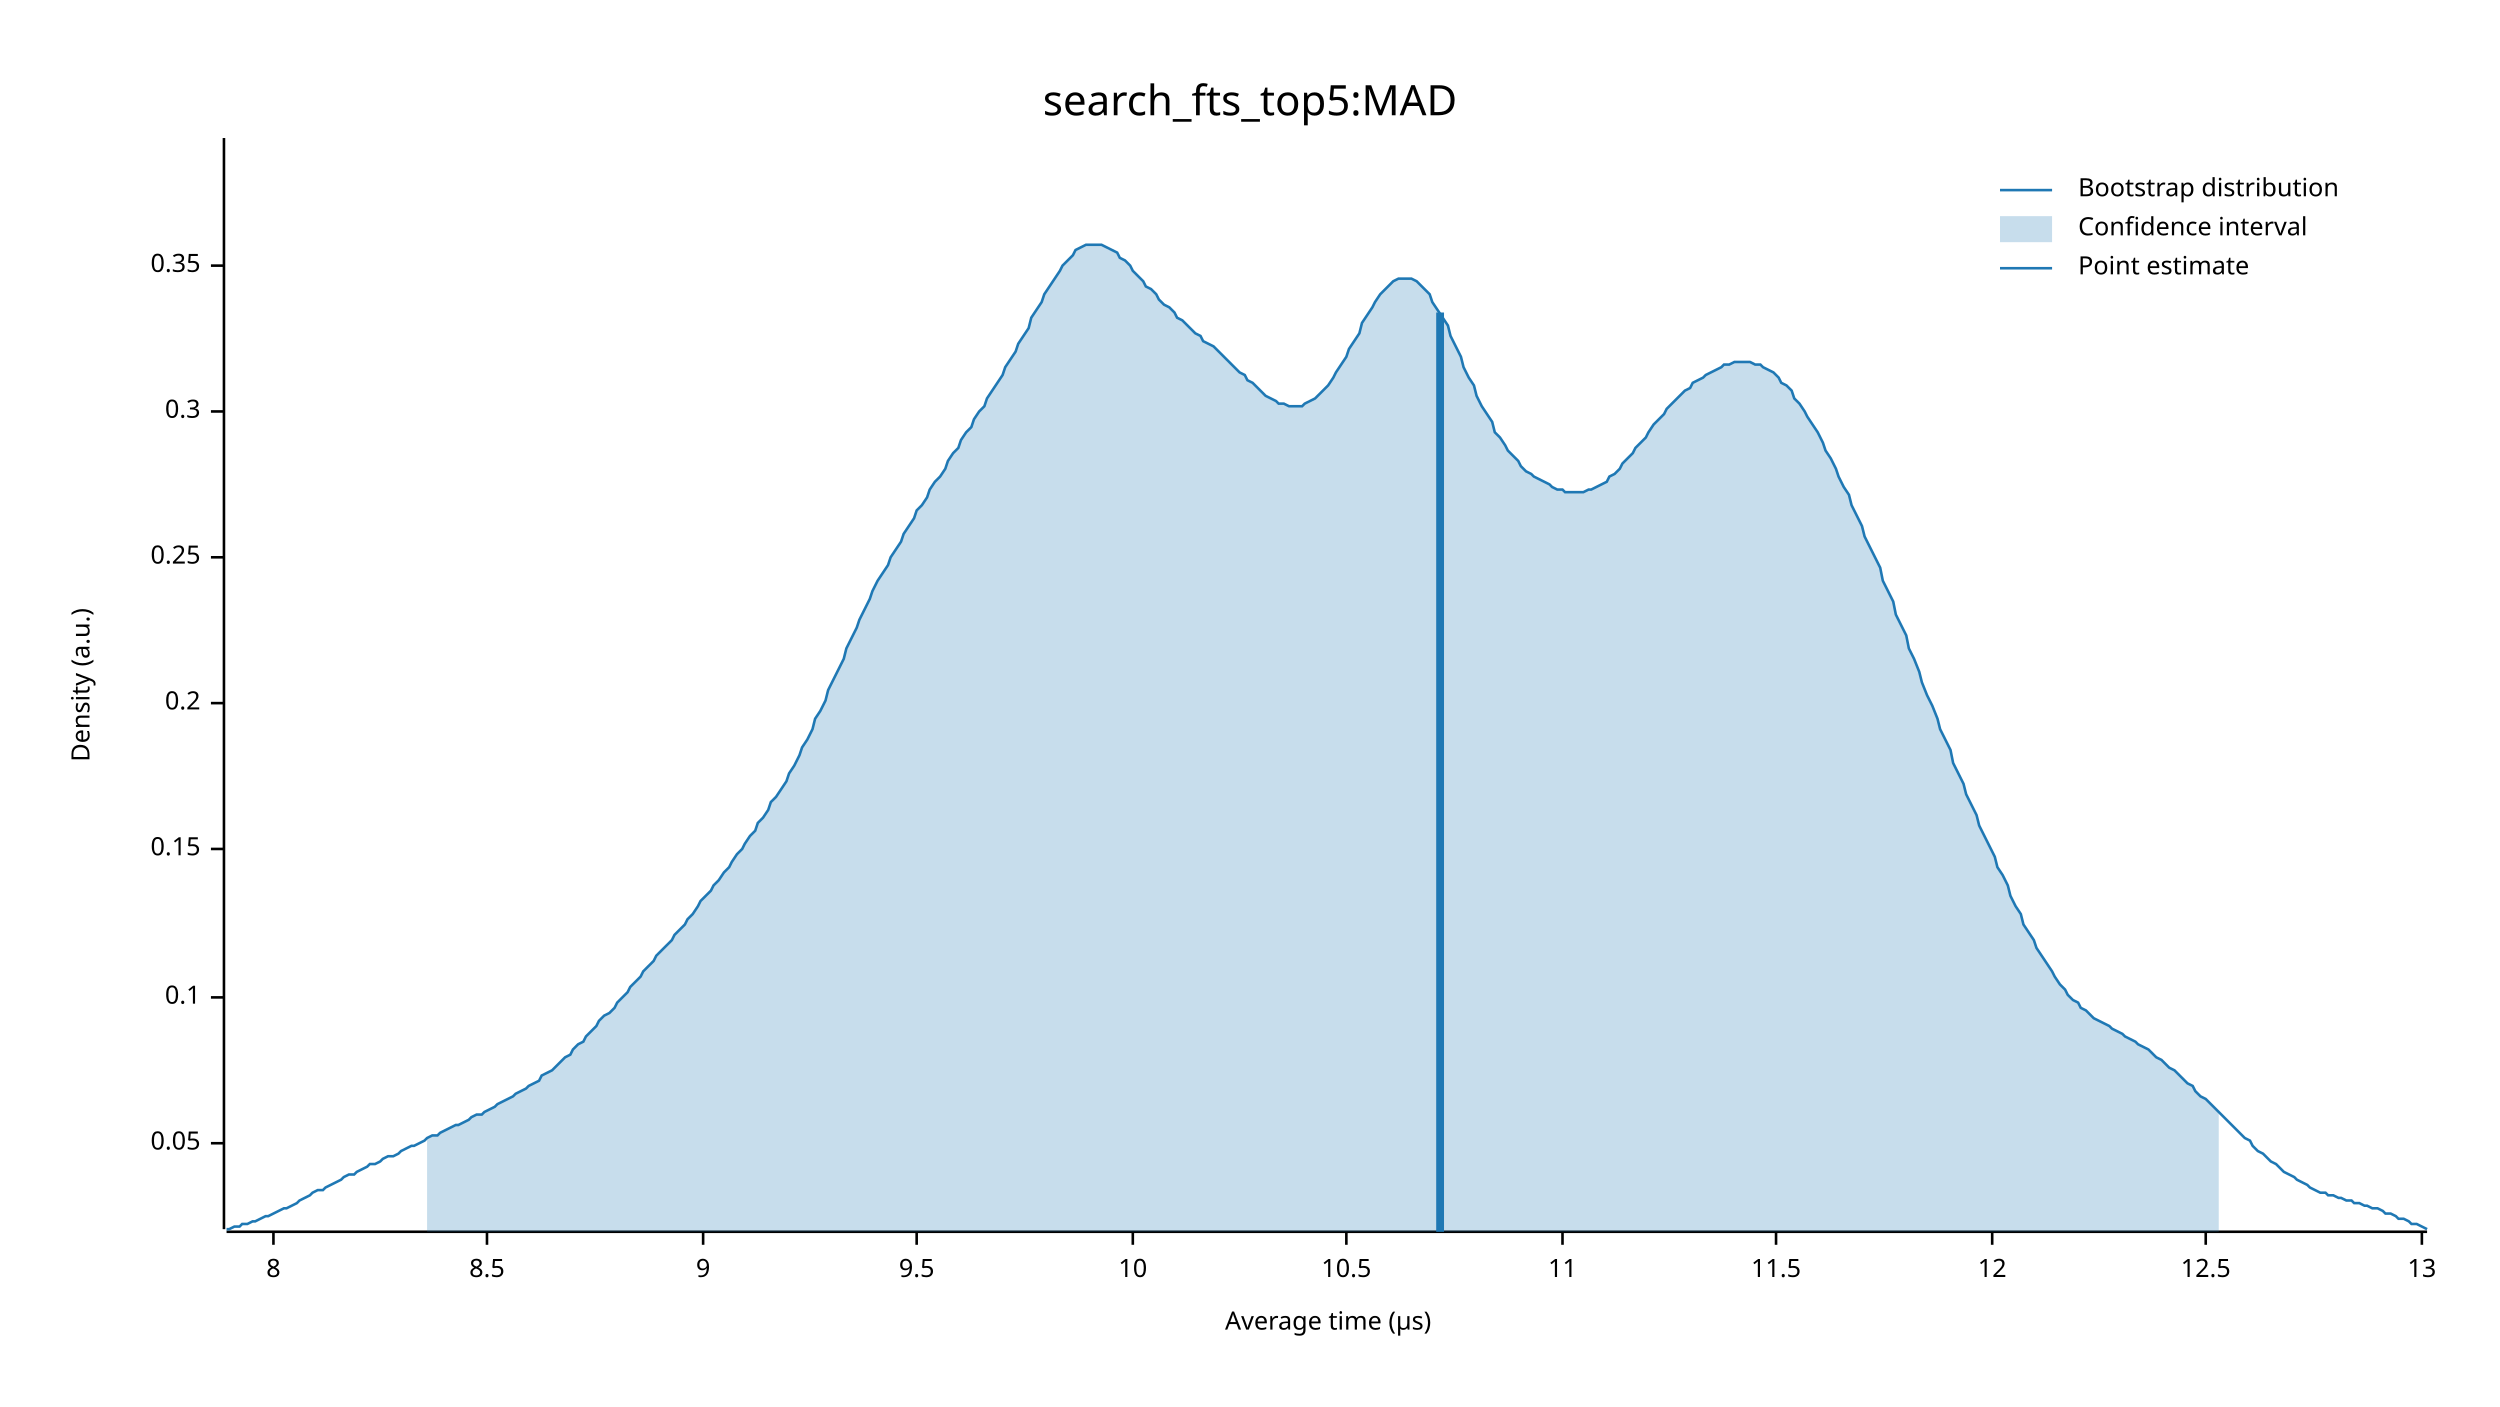
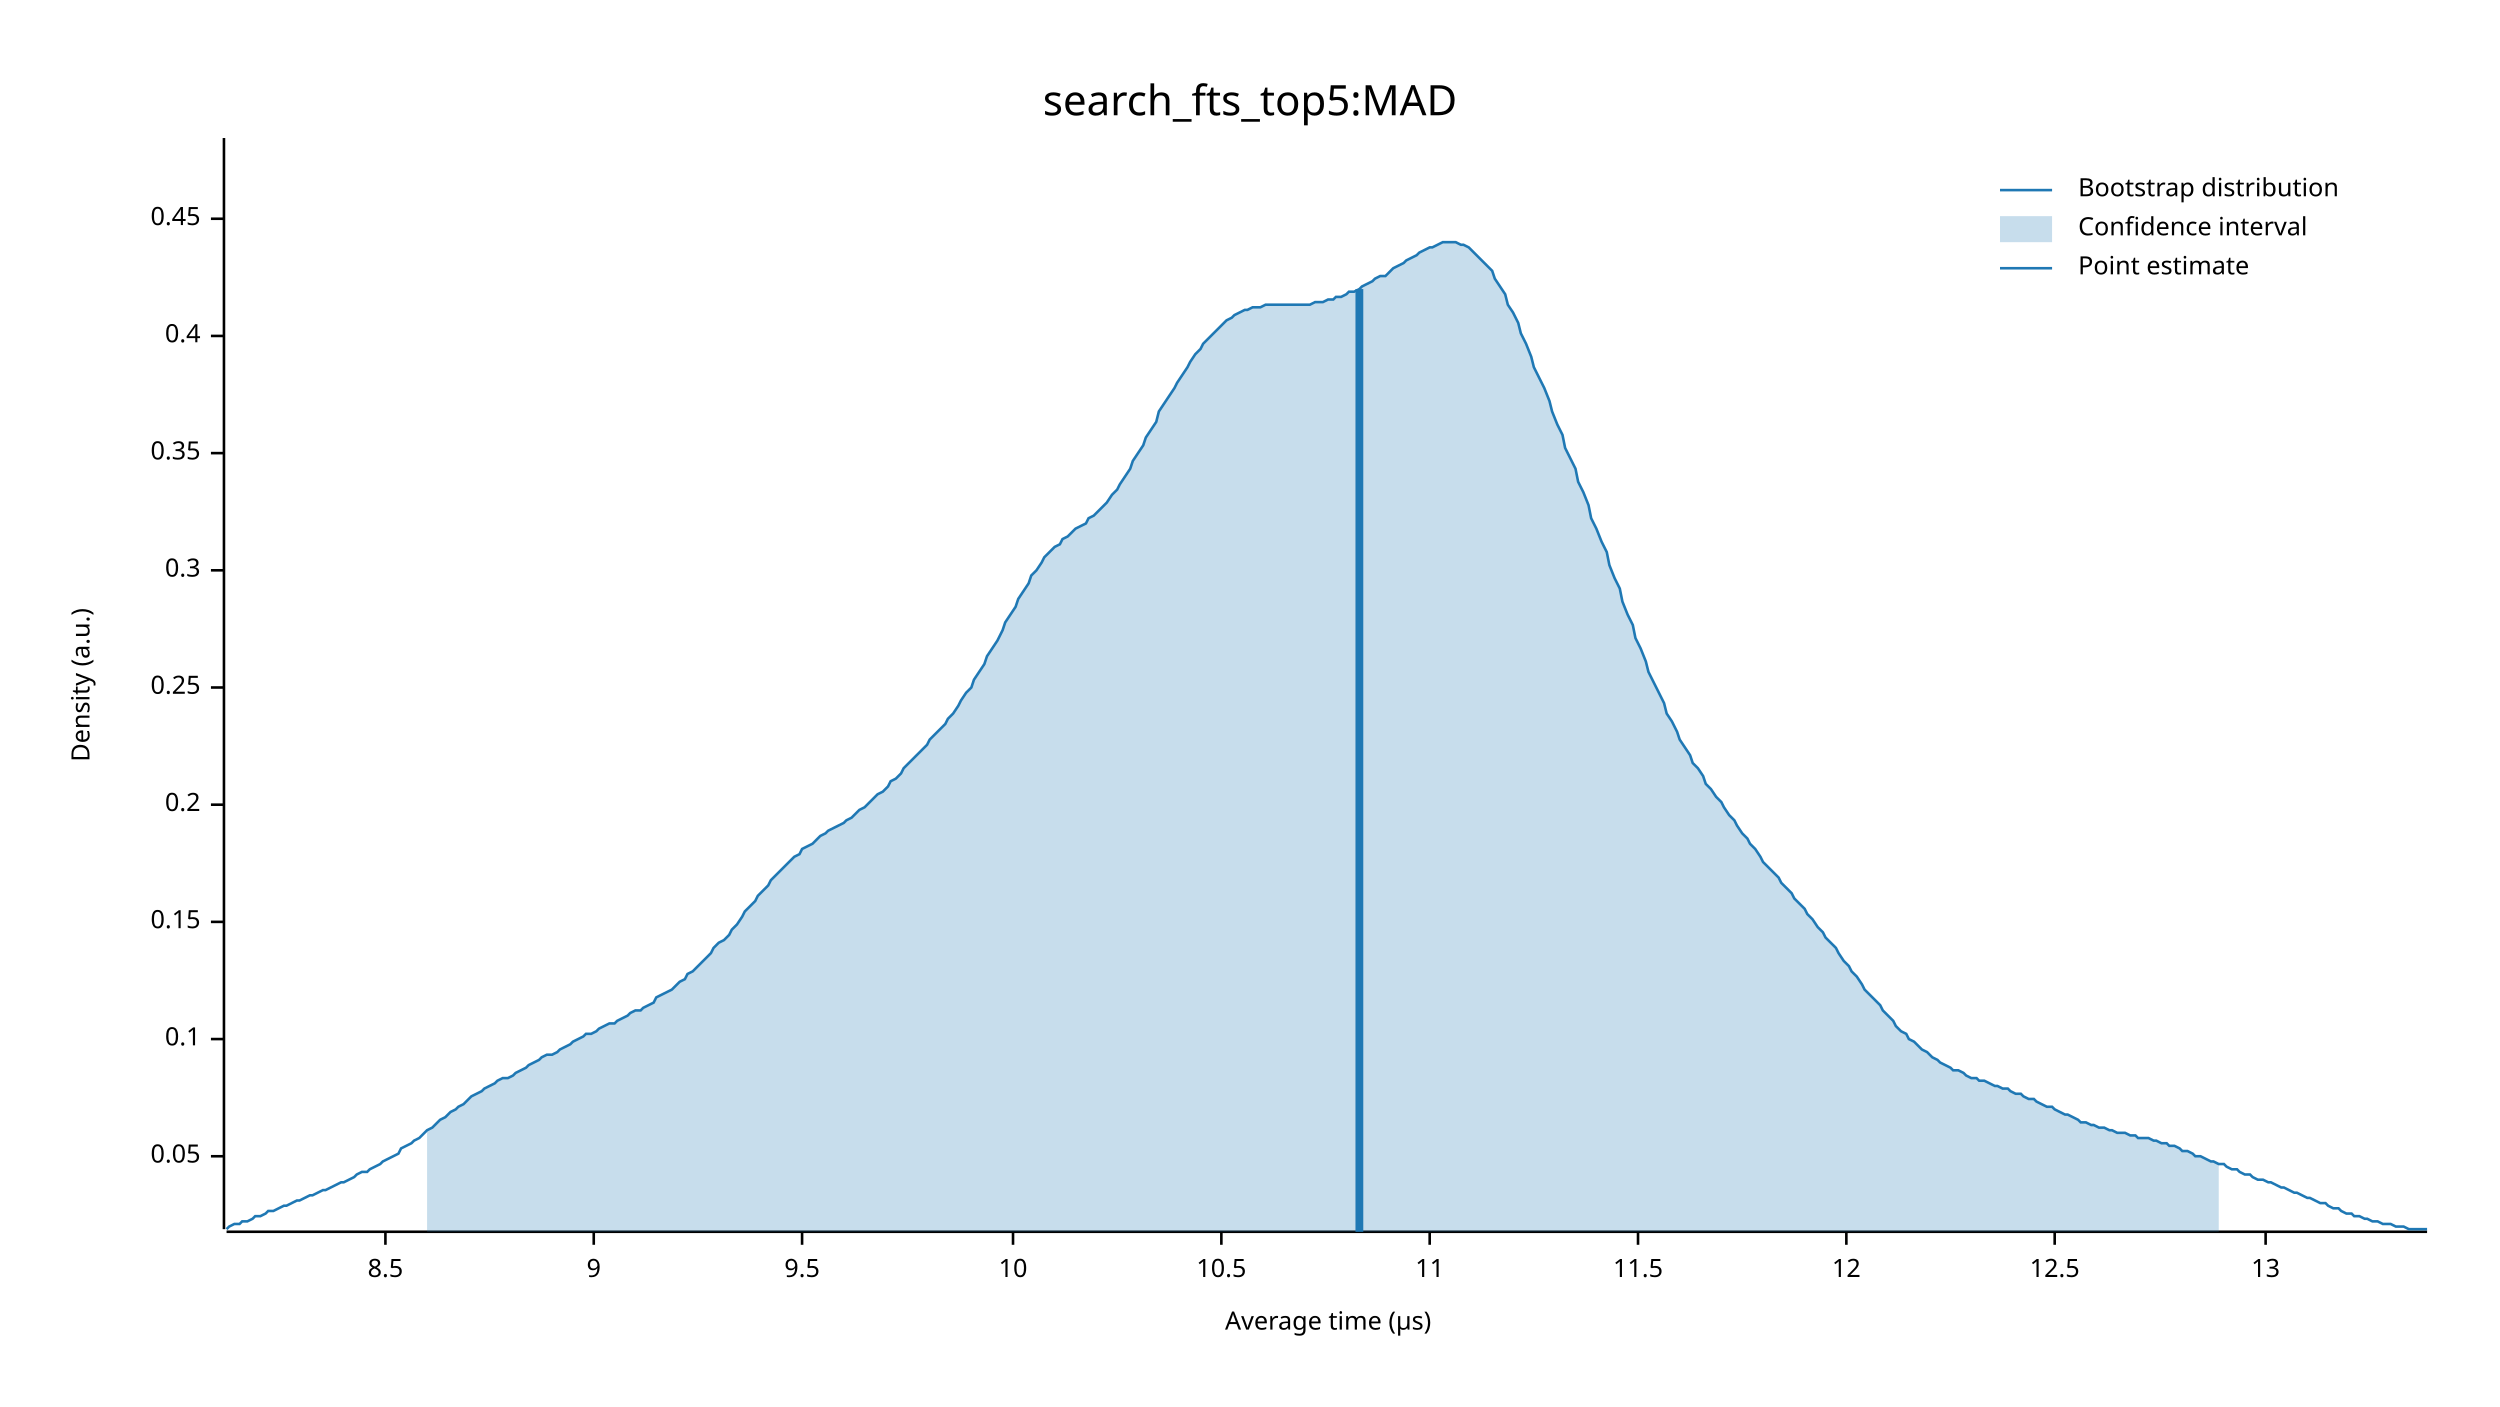
<svg xmlns="http://www.w3.org/2000/svg" width="960" height="540" viewBox="0 0 960 540">
  <text x="480" y="32" dy="0.76em" text-anchor="middle" font-family="sans-serif" font-size="16.129" opacity="1" fill="#000000">
search_fts_top5:MAD
</text>
  <text x="27" y="263" dy="0.76em" text-anchor="middle" font-family="sans-serif" font-size="9.677" opacity="1" fill="#000000" transform="rotate(270, 27, 263)">
Density (a.u.)
</text>
  <text x="510" y="513" dy="-0.5ex" text-anchor="middle" font-family="sans-serif" font-size="9.677" opacity="1" fill="#000000">
Average time (µs)
</text>
  <polyline fill="none" opacity="1" stroke="#000000" stroke-width="1" points="86,53 86,472 " />
-   <text x="77" y="439" dy="0.5ex" text-anchor="end" font-family="sans-serif" font-size="9.677" opacity="1" fill="#000000">
+   <text x="77" y="444" dy="0.5ex" text-anchor="end" font-family="sans-serif" font-size="9.677" opacity="1" fill="#000000">
0.05
</text>
-   <polyline fill="none" opacity="1" stroke="#000000" stroke-width="1" points="81,439 86,439 " />
-   <text x="77" y="383" dy="0.5ex" text-anchor="end" font-family="sans-serif" font-size="9.677" opacity="1" fill="#000000">
+   <polyline fill="none" opacity="1" stroke="#000000" stroke-width="1" points="81,444 86,444 " />
+   <text x="77" y="399" dy="0.5ex" text-anchor="end" font-family="sans-serif" font-size="9.677" opacity="1" fill="#000000">
0.1
</text>
-   <polyline fill="none" opacity="1" stroke="#000000" stroke-width="1" points="81,383 86,383 " />
-   <text x="77" y="326" dy="0.5ex" text-anchor="end" font-family="sans-serif" font-size="9.677" opacity="1" fill="#000000">
+   <polyline fill="none" opacity="1" stroke="#000000" stroke-width="1" points="81,399 86,399 " />
+   <text x="77" y="354" dy="0.5ex" text-anchor="end" font-family="sans-serif" font-size="9.677" opacity="1" fill="#000000">
0.15
</text>
-   <polyline fill="none" opacity="1" stroke="#000000" stroke-width="1" points="81,326 86,326 " />
-   <text x="77" y="270" dy="0.5ex" text-anchor="end" font-family="sans-serif" font-size="9.677" opacity="1" fill="#000000">
+   <polyline fill="none" opacity="1" stroke="#000000" stroke-width="1" points="81,354 86,354 " />
+   <text x="77" y="309" dy="0.5ex" text-anchor="end" font-family="sans-serif" font-size="9.677" opacity="1" fill="#000000">
0.2
</text>
-   <polyline fill="none" opacity="1" stroke="#000000" stroke-width="1" points="81,270 86,270 " />
-   <text x="77" y="214" dy="0.5ex" text-anchor="end" font-family="sans-serif" font-size="9.677" opacity="1" fill="#000000">
+   <polyline fill="none" opacity="1" stroke="#000000" stroke-width="1" points="81,309 86,309 " />
+   <text x="77" y="264" dy="0.5ex" text-anchor="end" font-family="sans-serif" font-size="9.677" opacity="1" fill="#000000">
0.25
</text>
-   <polyline fill="none" opacity="1" stroke="#000000" stroke-width="1" points="81,214 86,214 " />
-   <text x="77" y="158" dy="0.5ex" text-anchor="end" font-family="sans-serif" font-size="9.677" opacity="1" fill="#000000">
+   <polyline fill="none" opacity="1" stroke="#000000" stroke-width="1" points="81,264 86,264 " />
+   <text x="77" y="219" dy="0.5ex" text-anchor="end" font-family="sans-serif" font-size="9.677" opacity="1" fill="#000000">
0.3
</text>
-   <polyline fill="none" opacity="1" stroke="#000000" stroke-width="1" points="81,158 86,158 " />
-   <text x="77" y="102" dy="0.5ex" text-anchor="end" font-family="sans-serif" font-size="9.677" opacity="1" fill="#000000">
+   <polyline fill="none" opacity="1" stroke="#000000" stroke-width="1" points="81,219 86,219 " />
+   <text x="77" y="174" dy="0.5ex" text-anchor="end" font-family="sans-serif" font-size="9.677" opacity="1" fill="#000000">
0.35
</text>
-   <polyline fill="none" opacity="1" stroke="#000000" stroke-width="1" points="81,102 86,102 " />
+   <polyline fill="none" opacity="1" stroke="#000000" stroke-width="1" points="81,174 86,174 " />
+   <text x="77" y="129" dy="0.5ex" text-anchor="end" font-family="sans-serif" font-size="9.677" opacity="1" fill="#000000">
+ 0.4
+ </text>
+   <polyline fill="none" opacity="1" stroke="#000000" stroke-width="1" points="81,129 86,129 " />
+   <text x="77" y="84" dy="0.5ex" text-anchor="end" font-family="sans-serif" font-size="9.677" opacity="1" fill="#000000">
+ 0.45
+ </text>
+   <polyline fill="none" opacity="1" stroke="#000000" stroke-width="1" points="81,84 86,84 " />
  <polyline fill="none" opacity="1" stroke="#000000" stroke-width="1" points="87,473 932,473 " />
-   <text x="105" y="483" dy="0.76em" text-anchor="middle" font-family="sans-serif" font-size="9.677" opacity="1" fill="#000000">
- 8
- </text>
-   <polyline fill="none" opacity="1" stroke="#000000" stroke-width="1" points="105,473 105,478 " />
-   <text x="187" y="483" dy="0.76em" text-anchor="middle" font-family="sans-serif" font-size="9.677" opacity="1" fill="#000000">
+   <text x="148" y="483" dy="0.76em" text-anchor="middle" font-family="sans-serif" font-size="9.677" opacity="1" fill="#000000">
8.5
</text>
-   <polyline fill="none" opacity="1" stroke="#000000" stroke-width="1" points="187,473 187,478 " />
-   <text x="270" y="483" dy="0.76em" text-anchor="middle" font-family="sans-serif" font-size="9.677" opacity="1" fill="#000000">
+   <polyline fill="none" opacity="1" stroke="#000000" stroke-width="1" points="148,473 148,478 " />
+   <text x="228" y="483" dy="0.76em" text-anchor="middle" font-family="sans-serif" font-size="9.677" opacity="1" fill="#000000">
9
</text>
-   <polyline fill="none" opacity="1" stroke="#000000" stroke-width="1" points="270,473 270,478 " />
-   <text x="352" y="483" dy="0.76em" text-anchor="middle" font-family="sans-serif" font-size="9.677" opacity="1" fill="#000000">
+   <polyline fill="none" opacity="1" stroke="#000000" stroke-width="1" points="228,473 228,478 " />
+   <text x="308" y="483" dy="0.76em" text-anchor="middle" font-family="sans-serif" font-size="9.677" opacity="1" fill="#000000">
9.5
</text>
-   <polyline fill="none" opacity="1" stroke="#000000" stroke-width="1" points="352,473 352,478 " />
-   <text x="435" y="483" dy="0.76em" text-anchor="middle" font-family="sans-serif" font-size="9.677" opacity="1" fill="#000000">
+   <polyline fill="none" opacity="1" stroke="#000000" stroke-width="1" points="308,473 308,478 " />
+   <text x="389" y="483" dy="0.76em" text-anchor="middle" font-family="sans-serif" font-size="9.677" opacity="1" fill="#000000">
10
</text>
-   <polyline fill="none" opacity="1" stroke="#000000" stroke-width="1" points="435,473 435,478 " />
-   <text x="517" y="483" dy="0.76em" text-anchor="middle" font-family="sans-serif" font-size="9.677" opacity="1" fill="#000000">
+   <polyline fill="none" opacity="1" stroke="#000000" stroke-width="1" points="389,473 389,478 " />
+   <text x="469" y="483" dy="0.76em" text-anchor="middle" font-family="sans-serif" font-size="9.677" opacity="1" fill="#000000">
10.5
</text>
-   <polyline fill="none" opacity="1" stroke="#000000" stroke-width="1" points="517,473 517,478 " />
-   <text x="600" y="483" dy="0.76em" text-anchor="middle" font-family="sans-serif" font-size="9.677" opacity="1" fill="#000000">
+   <polyline fill="none" opacity="1" stroke="#000000" stroke-width="1" points="469,473 469,478 " />
+   <text x="549" y="483" dy="0.76em" text-anchor="middle" font-family="sans-serif" font-size="9.677" opacity="1" fill="#000000">
11
</text>
-   <polyline fill="none" opacity="1" stroke="#000000" stroke-width="1" points="600,473 600,478 " />
-   <text x="682" y="483" dy="0.76em" text-anchor="middle" font-family="sans-serif" font-size="9.677" opacity="1" fill="#000000">
+   <polyline fill="none" opacity="1" stroke="#000000" stroke-width="1" points="549,473 549,478 " />
+   <text x="629" y="483" dy="0.76em" text-anchor="middle" font-family="sans-serif" font-size="9.677" opacity="1" fill="#000000">
11.5
</text>
-   <polyline fill="none" opacity="1" stroke="#000000" stroke-width="1" points="682,473 682,478 " />
-   <text x="765" y="483" dy="0.76em" text-anchor="middle" font-family="sans-serif" font-size="9.677" opacity="1" fill="#000000">
+   <polyline fill="none" opacity="1" stroke="#000000" stroke-width="1" points="629,473 629,478 " />
+   <text x="709" y="483" dy="0.76em" text-anchor="middle" font-family="sans-serif" font-size="9.677" opacity="1" fill="#000000">
12
</text>
-   <polyline fill="none" opacity="1" stroke="#000000" stroke-width="1" points="765,473 765,478 " />
-   <text x="847" y="483" dy="0.76em" text-anchor="middle" font-family="sans-serif" font-size="9.677" opacity="1" fill="#000000">
+   <polyline fill="none" opacity="1" stroke="#000000" stroke-width="1" points="709,473 709,478 " />
+   <text x="789" y="483" dy="0.76em" text-anchor="middle" font-family="sans-serif" font-size="9.677" opacity="1" fill="#000000">
12.5
</text>
-   <polyline fill="none" opacity="1" stroke="#000000" stroke-width="1" points="847,473 847,478 " />
-   <text x="930" y="483" dy="0.76em" text-anchor="middle" font-family="sans-serif" font-size="9.677" opacity="1" fill="#000000">
+   <polyline fill="none" opacity="1" stroke="#000000" stroke-width="1" points="789,473 789,478 " />
+   <text x="870" y="483" dy="0.76em" text-anchor="middle" font-family="sans-serif" font-size="9.677" opacity="1" fill="#000000">
13
</text>
-   <polyline fill="none" opacity="1" stroke="#000000" stroke-width="1" points="930,473 930,478 " />
-   <polyline fill="none" opacity="1" stroke="#1F78B4" stroke-width="1" points="87,472 88,472 90,471 92,471 93,470 95,470 97,469 98,469 100,468 102,467 103,467 105,466 107,465 109,464 110,464 112,463 114,462 115,461 117,460 119,459 120,458 122,457 124,457 125,456 127,455 129,454 131,453 132,452 134,451 136,451 137,450 139,449 141,448 142,447 144,447 146,446 147,445 149,444 151,444 153,443 154,442 156,441 158,440 159,440 161,439 163,438 164,437 166,436 168,436 169,435 171,434 173,433 175,432 176,432 178,431 180,430 181,429 183,428 185,428 186,427 188,426 190,425 191,424 193,423 195,422 197,421 198,420 200,419 202,418 203,417 205,416 207,415 208,413 210,412 212,411 214,409 215,408 217,406 219,405 220,403 222,401 224,400 225,398 227,396 229,394 230,392 232,390 234,389 236,387 237,385 239,383 241,381 242,379 244,377 246,375 247,373 249,371 251,369 252,367 254,365 256,363 258,361 259,359 261,357 263,355 264,353 266,351 268,348 269,346 271,344 273,342 274,340 276,338 278,335 280,333 281,331 283,328 285,326 286,324 288,321 290,319 291,316 293,314 295,311 296,308 298,306 300,303 302,300 303,297 305,294 307,290 308,287 310,284 312,280 313,276 315,273 317,269 318,265 320,261 322,257 324,253 325,249 327,245 329,241 330,238 332,234 334,230 335,227 337,223 339,220 341,217 342,214 344,211 346,208 347,205 349,202 351,199 352,196 354,194 356,191 357,188 359,185 361,183 363,180 364,177 366,174 368,172 369,169 371,166 373,164 374,161 376,158 378,156 379,153 381,150 383,147 385,144 386,141 388,138 390,135 391,132 393,129 395,126 396,122 398,119 400,116 401,113 403,110 405,107 407,104 408,102 410,100 412,98 413,96 415,95 417,94 418,94 420,94 422,94 423,94 425,95 427,96 429,97 430,99 432,100 434,102 435,104 437,106 439,108 440,110 442,111 444,113 445,115 447,117 449,118 451,120 452,122 454,123 456,125 457,126 459,128 461,129 462,131 464,132 466,133 468,135 469,136 471,138 473,140 474,141 476,143 478,144 479,146 481,147 483,149 484,150 486,152 488,153 490,154 491,155 493,155 495,156 496,156 498,156 500,156 501,155 503,154 505,153 506,152 508,150 510,148 512,145 513,143 515,140 517,137 518,134 520,131 522,128 523,124 525,121 527,118 528,116 530,113 532,111 534,109 535,108 537,107 539,107 540,107 542,107 544,108 545,109 547,111 549,113 550,116 552,119 554,122 556,125 557,129 559,133 561,137 562,141 564,145 566,148 567,152 569,156 571,159 573,162 574,166 576,168 578,171 579,173 581,175 583,177 584,179 586,181 588,182 589,183 591,184 593,185 595,186 596,187 598,188 600,188 601,189 603,189 605,189 606,189 608,189 610,188 611,188 613,187 615,186 617,185 618,183 620,182 622,180 623,178 625,176 627,174 628,172 630,170 632,168 633,166 635,163 637,161 639,159 640,157 642,155 644,153 645,152 647,150 649,149 650,147 652,146 654,145 655,144 657,143 659,142 661,141 662,140 664,140 666,139 667,139 669,139 671,139 672,139 674,140 676,140 677,141 679,142 681,143 683,145 684,147 686,148 688,150 689,153 691,155 693,158 694,160 696,163 698,166 700,170 701,173 703,176 705,180 706,183 708,187 710,190 711,194 713,198 715,202 716,206 718,210 720,214 722,218 723,223 725,227 727,231 728,236 730,240 732,244 733,249 735,253 737,258 738,262 740,267 742,271 744,276 745,280 747,284 749,288 750,293 752,297 754,301 755,305 757,309 759,313 760,317 762,321 764,325 766,329 767,333 769,336 771,340 772,344 774,348 776,351 777,355 779,358 781,361 782,364 784,367 786,370 788,373 789,375 791,378 793,380 794,382 796,384 798,385 799,387 801,388 803,390 804,391 806,392 808,393 810,394 811,395 813,396 815,397 816,398 818,399 820,400 821,401 823,402 825,403 827,405 828,406 830,407 832,409 833,410 835,411 837,413 838,414 840,416 842,417 843,419 845,421 847,422 849,424 850,425 852,427 854,429 855,430 857,432 859,434 860,435 862,437 864,438 865,440 867,442 869,443 871,445 872,446 874,447 876,449 877,450 879,451 881,452 882,453 884,454 886,455 887,456 889,457 891,458 893,458 894,459 896,459 898,460 899,460 901,461 903,461 904,462 906,462 908,463 909,463 911,464 913,464 915,465 916,466 918,466 920,467 921,468 923,468 925,469 926,470 928,470 930,471 932,472 " />
-   <polygon opacity="0.25" fill="#1F78B4" points="164,437 166,436 168,436 169,435 171,434 173,433 175,432 176,432 178,431 180,430 181,429 183,428 185,428 186,427 188,426 190,425 191,424 193,423 195,422 197,421 198,420 200,419 202,418 203,417 205,416 207,415 208,413 210,412 212,411 214,409 215,408 217,406 219,405 220,403 222,401 224,400 225,398 227,396 229,394 230,392 232,390 234,389 236,387 237,385 239,383 241,381 242,379 244,377 246,375 247,373 249,371 251,369 252,367 254,365 256,363 258,361 259,359 261,357 263,355 264,353 266,351 268,348 269,346 271,344 273,342 274,340 276,338 278,335 280,333 281,331 283,328 285,326 286,324 288,321 290,319 291,316 293,314 295,311 296,308 298,306 300,303 302,300 303,297 305,294 307,290 308,287 310,284 312,280 313,276 315,273 317,269 318,265 320,261 322,257 324,253 325,249 327,245 329,241 330,238 332,234 334,230 335,227 337,223 339,220 341,217 342,214 344,211 346,208 347,205 349,202 351,199 352,196 354,194 356,191 357,188 359,185 361,183 363,180 364,177 366,174 368,172 369,169 371,166 373,164 374,161 376,158 378,156 379,153 381,150 383,147 385,144 386,141 388,138 390,135 391,132 393,129 395,126 396,122 398,119 400,116 401,113 403,110 405,107 407,104 408,102 410,100 412,98 413,96 415,95 417,94 418,94 420,94 422,94 423,94 425,95 427,96 429,97 430,99 432,100 434,102 435,104 437,106 439,108 440,110 442,111 444,113 445,115 447,117 449,118 451,120 452,122 454,123 456,125 457,126 459,128 461,129 462,131 464,132 466,133 468,135 469,136 471,138 473,140 474,141 476,143 478,144 479,146 481,147 483,149 484,150 486,152 488,153 490,154 491,155 493,155 495,156 496,156 498,156 500,156 501,155 503,154 505,153 506,152 508,150 510,148 512,145 513,143 515,140 517,137 518,134 520,131 522,128 523,124 525,121 527,118 528,116 530,113 532,111 534,109 535,108 537,107 539,107 540,107 542,107 544,108 545,109 547,111 549,113 550,116 552,119 554,122 556,125 557,129 559,133 561,137 562,141 564,145 566,148 567,152 569,156 571,159 573,162 574,166 576,168 578,171 579,173 581,175 583,177 584,179 586,181 588,182 589,183 591,184 593,185 595,186 596,187 598,188 600,188 601,189 603,189 605,189 606,189 608,189 610,188 611,188 613,187 615,186 617,185 618,183 620,182 622,180 623,178 625,176 627,174 628,172 630,170 632,168 633,166 635,163 637,161 639,159 640,157 642,155 644,153 645,152 647,150 649,149 650,147 652,146 654,145 655,144 657,143 659,142 661,141 662,140 664,140 666,139 667,139 669,139 671,139 672,139 674,140 676,140 677,141 679,142 681,143 683,145 684,147 686,148 688,150 689,153 691,155 693,158 694,160 696,163 698,166 700,170 701,173 703,176 705,180 706,183 708,187 710,190 711,194 713,198 715,202 716,206 718,210 720,214 722,218 723,223 725,227 727,231 728,236 730,240 732,244 733,249 735,253 737,258 738,262 740,267 742,271 744,276 745,280 747,284 749,288 750,293 752,297 754,301 755,305 757,309 759,313 760,317 762,321 764,325 766,329 767,333 769,336 771,340 772,344 774,348 776,351 777,355 779,358 781,361 782,364 784,367 786,370 788,373 789,375 791,378 793,380 794,382 796,384 798,385 799,387 801,388 803,390 804,391 806,392 808,393 810,394 811,395 813,396 815,397 816,398 818,399 820,400 821,401 823,402 825,403 827,405 828,406 830,407 832,409 833,410 835,411 837,413 838,414 840,416 842,417 843,419 845,421 847,422 849,424 850,425 852,427 852,473 164,473 " />
-   <polyline fill="none" opacity="1" stroke="#1F78B4" stroke-width="3" points="553,473 553,120 " />
+   <polyline fill="none" opacity="1" stroke="#000000" stroke-width="1" points="870,473 870,478 " />
+   <polyline fill="none" opacity="1" stroke="#1F78B4" stroke-width="1" points="87,472 88,471 90,470 92,470 93,469 95,469 97,468 98,467 100,467 102,466 103,465 105,465 107,464 109,463 110,463 112,462 114,461 115,461 117,460 119,459 120,459 122,458 124,457 125,457 127,456 129,455 131,454 132,454 134,453 136,452 137,451 139,450 141,450 142,449 144,448 146,447 147,446 149,445 151,444 153,443 154,441 156,440 158,439 159,438 161,437 163,435 164,434 166,433 168,431 169,430 171,429 173,427 175,426 176,425 178,424 180,422 181,421 183,420 185,419 186,418 188,417 190,416 191,415 193,414 195,414 197,413 198,412 200,411 202,410 203,409 205,408 207,407 208,406 210,405 212,405 214,404 215,403 217,402 219,401 220,400 222,399 224,398 225,397 227,397 229,396 230,395 232,394 234,393 236,393 237,392 239,391 241,390 242,389 244,388 246,388 247,387 249,386 251,385 252,383 254,382 256,381 258,380 259,379 261,377 263,376 264,374 266,373 268,371 269,370 271,368 273,366 274,364 276,362 278,361 280,359 281,357 283,355 285,352 286,350 288,348 290,346 291,344 293,342 295,340 296,338 298,336 300,334 302,332 303,331 305,329 307,328 308,326 310,325 312,324 313,323 315,321 317,320 318,319 320,318 322,317 324,316 325,315 327,314 329,312 330,311 332,310 334,308 335,307 337,305 339,304 341,302 342,300 344,299 346,297 347,295 349,293 351,291 352,290 354,288 356,286 357,284 359,282 361,280 363,278 364,276 366,274 368,271 369,269 371,266 373,264 374,261 376,258 378,255 379,252 381,249 383,246 385,242 386,239 388,236 390,233 391,230 393,227 395,224 396,221 398,219 400,216 401,214 403,212 405,210 407,209 408,207 410,206 412,204 413,203 415,202 417,201 418,199 420,198 422,196 423,195 425,193 427,190 429,188 430,186 432,183 434,180 435,177 437,174 439,171 440,168 442,165 444,162 445,158 447,155 449,152 451,149 452,147 454,144 456,141 457,139 459,136 461,134 462,132 464,130 466,128 468,126 469,125 471,123 473,122 474,121 476,120 478,119 479,119 481,118 483,118 484,118 486,117 488,117 490,117 491,117 493,117 495,117 496,117 498,117 500,117 501,117 503,117 505,116 506,116 508,116 510,115 512,115 513,114 515,114 517,113 518,112 520,112 522,111 523,110 525,109 527,108 528,107 530,106 532,106 534,104 535,103 537,102 539,101 540,100 542,99 544,98 545,97 547,96 549,95 550,95 552,94 554,93 556,93 557,93 559,93 561,94 562,94 564,95 566,97 567,98 569,100 571,102 573,104 574,107 576,110 578,113 579,117 581,120 583,124 584,128 586,132 588,137 589,141 591,145 593,149 595,154 596,158 598,163 600,167 601,172 603,176 605,180 606,185 608,189 610,194 611,199 613,203 615,208 617,212 618,217 620,222 622,226 623,231 625,236 627,240 628,245 630,249 632,254 633,258 635,262 637,266 639,270 640,274 642,277 644,281 645,284 647,287 649,290 650,293 652,295 654,298 655,301 657,303 659,306 661,308 662,310 664,313 666,315 667,317 669,320 671,322 672,324 674,326 676,329 677,331 679,333 681,335 683,337 684,339 686,341 688,343 689,345 691,347 693,349 694,351 696,353 698,356 700,358 701,360 703,362 705,364 706,366 708,369 710,371 711,373 713,375 715,378 716,380 718,382 720,384 722,386 723,388 725,390 727,392 728,394 730,396 732,397 733,399 735,400 737,402 738,403 740,404 742,406 744,407 745,408 747,409 749,410 750,411 752,411 754,412 755,413 757,414 759,414 760,415 762,415 764,416 766,417 767,417 769,418 771,418 772,419 774,420 776,420 777,421 779,422 781,422 782,423 784,424 786,425 788,425 789,426 791,427 793,428 794,428 796,429 798,430 799,431 801,431 803,432 804,432 806,433 808,433 810,434 811,434 813,435 815,435 816,435 818,436 820,436 821,437 823,437 825,437 827,438 828,438 830,439 832,439 833,440 835,440 837,441 838,442 840,442 842,443 843,444 845,444 847,445 849,446 850,446 852,447 854,447 855,448 857,449 859,449 860,450 862,451 864,451 865,452 867,453 869,453 871,454 872,454 874,455 876,456 877,456 879,457 881,458 882,458 884,459 886,460 887,460 889,461 891,462 893,462 894,463 896,464 898,464 899,465 901,466 903,466 904,467 906,467 908,468 909,468 911,469 913,469 915,470 916,470 918,470 920,471 921,471 923,471 925,472 926,472 928,472 930,472 932,472 " />
+   <polygon opacity="0.25" fill="#1F78B4" points="164,434 166,433 168,431 169,430 171,429 173,427 175,426 176,425 178,424 180,422 181,421 183,420 185,419 186,418 188,417 190,416 191,415 193,414 195,414 197,413 198,412 200,411 202,410 203,409 205,408 207,407 208,406 210,405 212,405 214,404 215,403 217,402 219,401 220,400 222,399 224,398 225,397 227,397 229,396 230,395 232,394 234,393 236,393 237,392 239,391 241,390 242,389 244,388 246,388 247,387 249,386 251,385 252,383 254,382 256,381 258,380 259,379 261,377 263,376 264,374 266,373 268,371 269,370 271,368 273,366 274,364 276,362 278,361 280,359 281,357 283,355 285,352 286,350 288,348 290,346 291,344 293,342 295,340 296,338 298,336 300,334 302,332 303,331 305,329 307,328 308,326 310,325 312,324 313,323 315,321 317,320 318,319 320,318 322,317 324,316 325,315 327,314 329,312 330,311 332,310 334,308 335,307 337,305 339,304 341,302 342,300 344,299 346,297 347,295 349,293 351,291 352,290 354,288 356,286 357,284 359,282 361,280 363,278 364,276 366,274 368,271 369,269 371,266 373,264 374,261 376,258 378,255 379,252 381,249 383,246 385,242 386,239 388,236 390,233 391,230 393,227 395,224 396,221 398,219 400,216 401,214 403,212 405,210 407,209 408,207 410,206 412,204 413,203 415,202 417,201 418,199 420,198 422,196 423,195 425,193 427,190 429,188 430,186 432,183 434,180 435,177 437,174 439,171 440,168 442,165 444,162 445,158 447,155 449,152 451,149 452,147 454,144 456,141 457,139 459,136 461,134 462,132 464,130 466,128 468,126 469,125 471,123 473,122 474,121 476,120 478,119 479,119 481,118 483,118 484,118 486,117 488,117 490,117 491,117 493,117 495,117 496,117 498,117 500,117 501,117 503,117 505,116 506,116 508,116 510,115 512,115 513,114 515,114 517,113 518,112 520,112 522,111 523,110 525,109 527,108 528,107 530,106 532,106 534,104 535,103 537,102 539,101 540,100 542,99 544,98 545,97 547,96 549,95 550,95 552,94 554,93 556,93 557,93 559,93 561,94 562,94 564,95 566,97 567,98 569,100 571,102 573,104 574,107 576,110 578,113 579,117 581,120 583,124 584,128 586,132 588,137 589,141 591,145 593,149 595,154 596,158 598,163 600,167 601,172 603,176 605,180 606,185 608,189 610,194 611,199 613,203 615,208 617,212 618,217 620,222 622,226 623,231 625,236 627,240 628,245 630,249 632,254 633,258 635,262 637,266 639,270 640,274 642,277 644,281 645,284 647,287 649,290 650,293 652,295 654,298 655,301 657,303 659,306 661,308 662,310 664,313 666,315 667,317 669,320 671,322 672,324 674,326 676,329 677,331 679,333 681,335 683,337 684,339 686,341 688,343 689,345 691,347 693,349 694,351 696,353 698,356 700,358 701,360 703,362 705,364 706,366 708,369 710,371 711,373 713,375 715,378 716,380 718,382 720,384 722,386 723,388 725,390 727,392 728,394 730,396 732,397 733,399 735,400 737,402 738,403 740,404 742,406 744,407 745,408 747,409 749,410 750,411 752,411 754,412 755,413 757,414 759,414 760,415 762,415 764,416 766,417 767,417 769,418 771,418 772,419 774,420 776,420 777,421 779,422 781,422 782,423 784,424 786,425 788,425 789,426 791,427 793,428 794,428 796,429 798,430 799,431 801,431 803,432 804,432 806,433 808,433 810,434 811,434 813,435 815,435 816,435 818,436 820,436 821,437 823,437 825,437 827,438 828,438 830,439 832,439 833,440 835,440 837,441 838,442 840,442 842,443 843,444 845,444 847,445 849,446 850,446 852,447 852,473 164,473 " />
+   <polyline fill="none" opacity="1" stroke="#1F78B4" stroke-width="3" points="522,473 522,111 " />
  <text x="798" y="68" dy="0.76em" text-anchor="start" font-family="sans-serif" font-size="9.677" opacity="1" fill="#000000">
Bootstrap distribution
</text>
  <text x="798" y="83" dy="0.76em" text-anchor="start" font-family="sans-serif" font-size="9.677" opacity="1" fill="#000000">
Confidence interval
</text>
  <text x="798" y="98" dy="0.76em" text-anchor="start" font-family="sans-serif" font-size="9.677" opacity="1" fill="#000000">
Point estimate
</text>
  <polyline fill="none" opacity="1" stroke="#1F78B4" stroke-width="1" points="768,73 788,73 " />
  <rect x="768" y="83" width="20" height="10" opacity="0.25" fill="#1F78B4" stroke="none" />
  <polyline fill="none" opacity="1" stroke="#1F78B4" stroke-width="1" points="768,103 788,103 " />
</svg>
